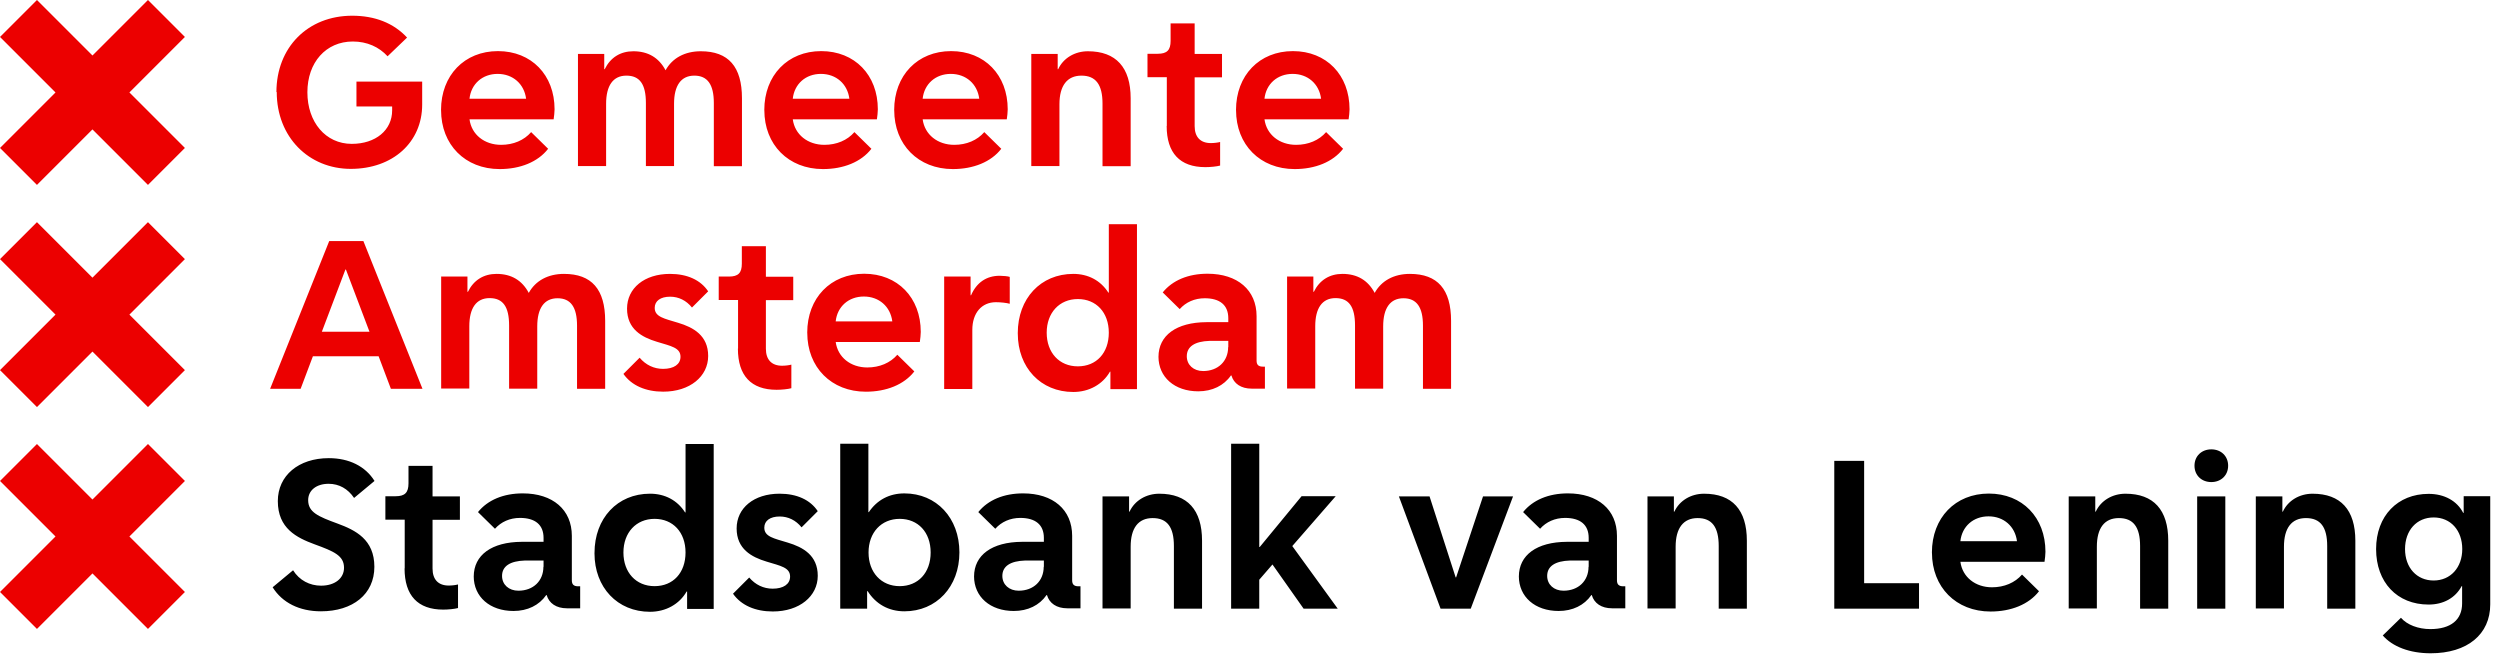
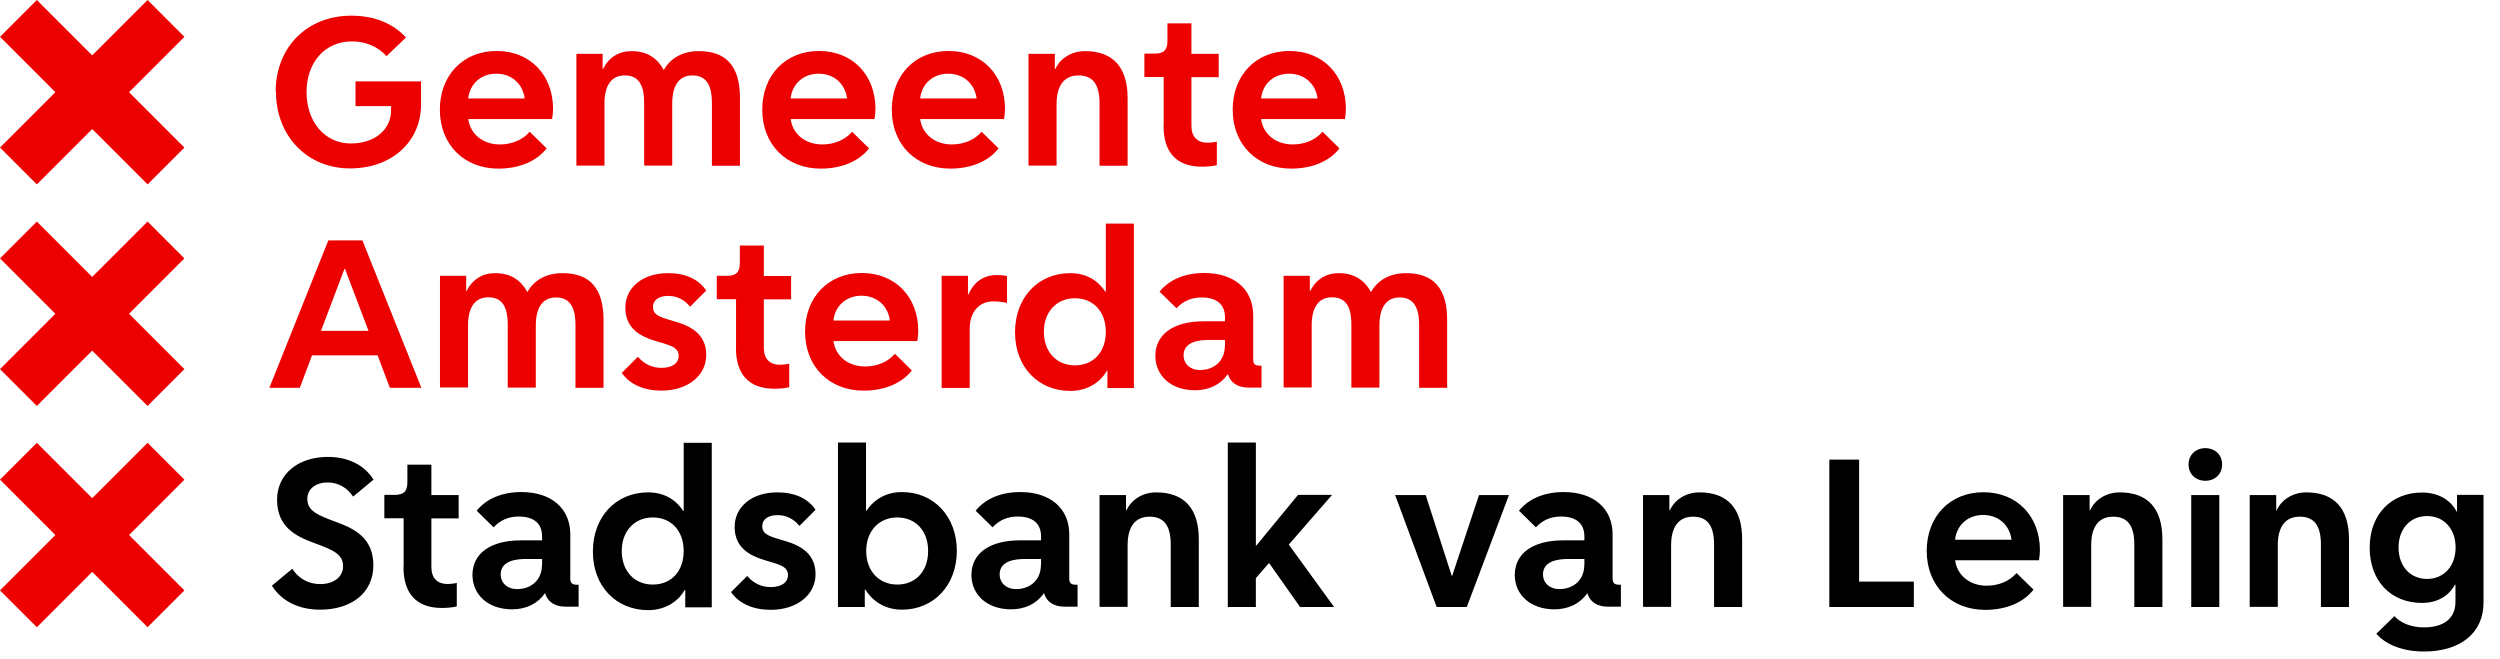
- <svg xmlns="http://www.w3.org/2000/svg" fill="none" viewBox="0 0 151.429 40">
+ <svg xmlns="http://www.w3.org/2000/svg" fill="none" viewBox="0 0 151.839 40">
  <g class="ams-logo__emblem">
    <path fill="#EC0000" d="m0 35.857 3.362-3.362L0 29.133l2.238-2.238 3.362 3.362 3.362-3.362 2.238 2.238-3.362 3.362 3.362 3.362L8.962 38.095l-3.362-3.362L2.238 38.095 0 35.857ZM0 8.962l3.362-3.362L0 2.238 2.238 0l3.362 3.362L8.962 0l2.238 2.238-3.362 3.362 3.362 3.362-2.238 2.238-3.362-3.362-3.362 3.362L0 8.962ZM0 22.419l3.362-3.362L0 15.695l2.238-2.238 3.362 3.362 3.362-3.362 2.238 2.238-3.362 3.362 3.362 3.362-2.238 2.238-3.362-3.362-3.362 3.362L0 22.419Z" />
  </g>
  <g class="ams-logo__text-secondary">
    <path fill="#000" d="m16.514 35.571 1.238-1.029c0.381.61 1.01.933 1.695.933.829 0 1.391-0.438 1.391-1.086 0-0.733-0.61-0.991-1.781-1.419-1.086-0.4-2.229-0.962-2.229-2.619 0-1.543 1.257-2.6 3.086-2.6 1.238 0 2.219.495 2.771 1.381l-1.238 1.029c-0.371-0.552-0.905-0.857-1.543-0.857-0.743 0-1.238.4-1.238 0.991 0 0.733.61 0.991 1.781 1.419 1.086.4 2.229 0.962 2.229 2.619s-1.305 2.695-3.238 2.695c-1.305 0-2.343-0.524-2.924-1.457ZM24.514 34.429v-2.952h-1.171v-1.419h0.619c0.562 0 0.781-0.219.781-0.781v-1.057h1.457v1.848h1.657v1.419h-1.657v2.952c0 0.657.343 1.029 0.981 1.029.191 0 0.429-0.029.562-0.067v1.429c-0.209.057-0.591.095-0.895.095-1.543 0-2.343-0.857-2.343-2.495h0.009ZM28.695 34.924c0-1.305 1.086-2.095 2.905-2.105h1.324v-0.238c0-0.8-0.514-1.21-1.429-1.21-0.61 0-1.143.238-1.514.657l-1.029-1.01c0.591-0.733 1.543-1.133 2.714-1.133 1.819 0 2.971 0.991 2.971 2.571v2.695c0 0.248.114.362.381.362h0.124v1.333h-0.8c-0.648 0-1.086-0.305-1.229-0.8h-0.029c-0.429.619-1.133 0.962-1.981 0.962-1.429 0-2.409-0.857-2.409-2.105v0.019Zm4.229-0.591v-0.381h-1.133c-0.895.029-1.381.343-1.381.933 0 0.524.409.895 0.991.895.895 0 1.514-0.591 1.514-1.448h0.009ZM36.01 33.495c0-2.105 1.391-3.591 3.362-3.591.905 0 1.657.4 2.124 1.133h0.029v-4.143h1.705v9.991H41.619v-1.057h-0.029c-0.438.771-1.267 1.229-2.219 1.229-1.971 0-3.362-1.476-3.362-3.543v-0.019Zm5.514-0.029c0-1.229-0.762-2.038-1.876-2.038s-1.886.829-1.886 2.038.762 2.038 1.886 2.038 1.876-0.809 1.876-2.038ZM46.438 34.019c-0.924-0.276-1.819-0.771-1.819-2.01 0-1.238 1.048-2.105 2.6-2.105 1.048 0 1.857.371 2.314 1.057l-0.981 0.981c-0.343-0.429-0.809-0.657-1.324-0.657-0.581 0-0.933.257-0.933.676 0 0.552.581.648 1.419.905.924.276 1.819.771 1.819 2.01 0 1.238-1.105 2.162-2.724 2.162-1.057 0-1.914-0.371-2.409-1.076l0.981-0.981c0.371.438.867.676 1.419.676.657 0 1.057-0.276 1.057-0.733 0-0.552-0.581-0.648-1.419-0.905ZM52.552 35.809h-0.029v1.057h-1.629V26.876h1.705v4.143h0.029c0.495-0.733 1.238-1.133 2.152-1.133 1.943 0 3.333 1.486 3.333 3.571s-1.391 3.571-3.333 3.571c-0.952 0-1.733-0.438-2.229-1.229v0.009Zm3.819-2.343c0-1.229-0.762-2.038-1.876-2.038s-1.886.829-1.886 2.038.771 2.038 1.886 2.038 1.876-0.809 1.876-2.038ZM59 34.924c0-1.305 1.086-2.095 2.905-2.105h1.324v-0.238c0-0.8-0.514-1.21-1.429-1.21-0.61 0-1.143.238-1.514.657l-1.029-1.01c0.591-0.733 1.543-1.133 2.714-1.133 1.819 0 2.971 0.991 2.971 2.571v2.695c0 0.248.114.362.381.362h0.124v1.333h-0.8c-0.648 0-1.086-0.305-1.229-0.8h-0.029c-0.429.619-1.133 0.962-1.981 0.962-1.429 0-2.409-0.857-2.409-2.105v0.019Zm4.229-0.591v-0.381H62.095c-0.895.029-1.381.343-1.381.933 0 0.524.409.895 0.991.895.895 0 1.514-0.591 1.514-1.448h0.009ZM66.781 30.067h1.609v0.924h0.029c0.314-0.676 1.01-1.086 1.8-1.086 1.705 0 2.591 0.981 2.591 2.848v4.114h-1.705v-3.791c0-1.152-0.409-1.695-1.286-1.695-0.876 0-1.333.61-1.333 1.733v3.743h-1.705v-6.80.009ZM76.276 36.867H74.571V26.876h1.705v6.257h0.029l2.533-3.076h2.067l-2.629 3.019 2.752 3.791h-2.067l-1.886-2.676-0.80.924v1.752ZM84.733 30.067h1.857l1.581 4.905h0.029l1.629-4.905h1.819l-2.562 6.8h-1.829l-2.524-6.8ZM92 34.924c0-1.305 1.086-2.095 2.905-2.105h1.324v-0.238c0-0.8-0.514-1.21-1.429-1.21-0.61 0-1.143.238-1.514.657l-1.029-1.01c0.591-0.733 1.543-1.133 2.714-1.133 1.819 0 2.971 0.991 2.971 2.571v2.695c0 0.248.114.362.381.362h0.124v1.333h-0.8c-0.648 0-1.086-0.305-1.229-0.8h-0.029c-0.429.619-1.133 0.962-1.981 0.962-1.429 0-2.409-0.857-2.409-2.105v0.019Zm4.229-0.591v-0.381h-1.133c-0.895.029-1.381.343-1.381.933 0 0.524.409.895 0.991.895.895 0 1.514-0.591 1.514-1.448h0.009ZM99.781 30.067h1.609v0.924h0.029c0.314-0.676 1.01-1.086 1.8-1.086 1.705 0 2.591 0.981 2.591 2.848v4.114h-1.705v-3.791c0-1.152-0.409-1.695-1.276-1.695-0.867 0-1.333.61-1.333 1.733v3.743h-1.705v-6.8l-0.009.009ZM111.095 27.914h1.819v7.41h3.324v1.543h-5.133v-8.952h-0.009ZM117.019 33.467c0-2.105 1.419-3.571 3.448-3.571s3.429 1.448 3.429 3.524c0 0.162-0.029.429-0.057.61h-5.095c0.124.924.905 1.543 1.914 1.543.743 0 1.391-0.276 1.819-0.771l1.029 1.01c-0.619.8-1.695 1.229-2.933 1.229-2.095 0-3.552-1.476-3.552-3.571Zm1.724-0.686h3.429c-0.114-0.895-0.8-1.505-1.724-1.505-0.924 0-1.609.61-1.705 1.505ZM125.305 30.067h1.609v0.924h0.029c0.314-0.676 1.01-1.086 1.8-1.086 1.705 0 2.591 0.981 2.591 2.848v4.114h-1.705v-3.791c0-1.152-0.409-1.695-1.286-1.695-0.876 0-1.333.61-1.333 1.733v3.743h-1.705v-6.80.009ZM133.943 29.2c-0.591 0-1.019-0.409-1.019-0.991 0-0.581.429-0.991 1.019-0.991.591 0 1.019.409 1.019 0.991 0 0.581-0.429 0.991-1.019 0.991Zm-0.857.867h1.705v6.8h-1.705v-6.8ZM136.638 30.067h1.609v0.924h0.029c0.314-0.676 1.01-1.086 1.8-1.086 1.705 0 2.591 0.981 2.591 2.848v4.114h-1.705v-3.791c0-1.152-0.409-1.695-1.286-1.695-0.876 0-1.333.61-1.333 1.733v3.743h-1.705v-6.80.009ZM144.324 38.495l1.105-1.076c0.371.429 1.048.686 1.781.686 1.238 0 1.924-0.562 1.924-1.552v-1.048h-0.029c-0.381.714-1.105 1.114-2 1.114-1.914 0-3.181-1.352-3.181-3.362s1.305-3.343 3.181-3.343c0.962 0 1.724.429 2.095 1.152h0.029v-1.01h1.609v6.552c0 1.819-1.391 2.962-3.61 2.962-1.267 0-2.314-0.4-2.905-1.086v0.009Zm4.819-5.238c0-1.133-0.705-1.914-1.733-1.914s-1.733.781-1.733 1.914.714 1.905 1.733 1.905 1.733-0.781 1.733-1.905Z" />
  </g>
  <g class="ams-logo__text-primary">
    <path fill="#EC0000" d="M19.943 14.6h2.067l3.581 8.952h-1.914l-0.743-1.971H18.952l-0.743 1.971h-1.848l3.581-8.952Zm-0.457 5.495h2.895L20.952 16.324h-0.029l-1.429 3.771h-0.009ZM26.714 16.752h1.6v0.924h0.029c0.343-0.705 0.952-1.086 1.733-1.086.886 0 1.543.381 1.952 1.152.409-0.743 1.171-1.152 2.133-1.152 1.676 0 2.495.933 2.495 2.848v4.114H34.952v-3.829c0-1.114-0.381-1.657-1.181-1.657s-1.229.591-1.229 1.705v3.771h-1.705V19.714c0-1.133-0.371-1.657-1.181-1.657s-1.229.61-1.229 1.705v3.771h-1.705v-6.8l-0.009.019ZM39.8 20.705c-0.924-0.276-1.819-0.771-1.819-2.01 0-1.238 1.048-2.105 2.6-2.105 1.048 0 1.857.371 2.314 1.057l-0.981 0.981c-0.343-0.429-0.809-0.657-1.324-0.657-0.581 0-0.933.257-0.933.676 0 0.552.581.648 1.419.905.924.276 1.819.771 1.819 2.01 0 1.238-1.105 2.162-2.724 2.162-1.057 0-1.914-0.371-2.409-1.076l0.981-0.981c0.371.438.867.676 1.419.676.657 0 1.057-0.276 1.057-0.733 0-0.552-0.581-0.648-1.419-0.905ZM44.705 21.114v-2.943h-1.171v-1.419h0.619c0.562 0 0.781-0.219.781-0.781v-1.057h1.457v1.848h1.657v1.419h-1.657v2.943c0 0.657.343 1.029 0.981 1.029.191 0 0.429-0.029.562-0.067v1.429c-0.209.057-0.591.095-0.895.095-1.543 0-2.343-0.857-2.343-2.495h0.009ZM48.895 20.152c0-2.105 1.419-3.571 3.448-3.571s3.429 1.448 3.429 3.524c0 0.162-0.029.429-0.057.61h-5.095c0.124.924.905 1.543 1.914 1.543.743 0 1.391-0.276 1.819-0.771l1.029 1.01c-0.619.8-1.695 1.229-2.933 1.229-2.095 0-3.552-1.476-3.552-3.571Zm1.724-0.686h3.429c-0.114-0.895-0.8-1.505-1.724-1.505-0.924 0-1.609.61-1.705 1.505ZM57.181 16.752h1.609v1.133h0.029c0.333-0.771.933-1.181 1.733-1.181.209 0 0.495.029.61.067v1.629c-0.191-0.057-0.562-0.095-0.838-0.095-0.867 0-1.429.657-1.429 1.676v3.581h-1.705V16.762l-0.009-0.009ZM61.648 20.181c0-2.105 1.391-3.591 3.362-3.591.905 0 1.657.4 2.124 1.133h0.029v-4.143h1.705v9.991h-1.609v-1.057h-0.029c-0.438.771-1.267 1.229-2.219 1.229-1.971 0-3.362-1.476-3.362-3.543v-0.019Zm5.514-0.029c0-1.229-0.762-2.038-1.876-2.038s-1.886.829-1.886 2.038.762 2.038 1.886 2.038 1.876-0.809 1.876-2.038ZM70.171 21.619c0-1.305 1.086-2.095 2.905-2.105h1.324v-0.238c0-0.8-0.514-1.21-1.429-1.21-0.61 0-1.143.238-1.514.657l-1.029-1.01c0.591-0.733 1.543-1.133 2.714-1.133 1.819 0 2.971 0.991 2.971 2.571v2.695c0 0.248.114.362.381.362h0.124v1.333h-0.8c-0.648 0-1.086-0.305-1.229-0.8h-0.029c-0.429.619-1.133 0.962-1.981 0.962-1.429 0-2.409-0.857-2.409-2.105v0.019Zm4.229-0.591v-0.381h-1.133c-0.895.029-1.381.343-1.381.933 0 0.524.409.895 0.991.895.895 0 1.514-0.591 1.514-1.448h0.009ZM77.952 16.752h1.6v0.924h0.029c0.343-0.705 0.952-1.086 1.733-1.086.886 0 1.543.381 1.952 1.152.409-0.743 1.171-1.152 2.133-1.152 1.676 0 2.495.933 2.495 2.848v4.114H86.191v-3.829c0-1.114-0.381-1.657-1.181-1.657s-1.229.591-1.229 1.705v3.771h-1.705V19.714c0-1.133-0.371-1.657-1.181-1.657s-1.229.61-1.229 1.705v3.771h-1.705v-6.8l-0.009.019ZM16.743 5.581c0-2.714 1.905-4.629 4.59-4.629 1.362 0 2.505.438 3.324 1.324l-1.181 1.133c-0.514-0.562-1.238-0.895-2.105-0.895-1.629 0-2.752 1.267-2.752 3.076s1.105 3.124 2.686 3.124c1.448 0 2.448-0.829 2.448-2.029v-0.238h-2.162V4.943h3.981v1.391c0 2.286-1.781 3.895-4.324 3.895S16.762 8.305 16.762 5.571l-0.019.009ZM26.714 6.667c0-2.105 1.419-3.571 3.448-3.571s3.429 1.448 3.429 3.524c0 0.162-0.029.429-0.057.61h-5.095c0.124.924.905 1.543 1.914 1.543.743 0 1.391-0.276 1.819-0.771l1.029 1.01c-0.619.8-1.695 1.229-2.933 1.229-2.095 0-3.552-1.476-3.552-3.571Zm1.724-0.686h3.429c-0.114-0.895-0.8-1.505-1.724-1.505-0.924 0-1.609.61-1.705 1.505ZM35 3.267h1.6v0.924h0.029c0.343-0.705 0.952-1.086 1.733-1.086.886 0 1.543.381 1.952 1.152.409-0.743 1.171-1.152 2.133-1.152 1.676 0 2.495.933 2.495 2.848v4.114H43.238V6.238c0-1.114-0.381-1.657-1.181-1.657s-1.229.591-1.229 1.705v3.771h-1.705V6.238c0-1.133-0.371-1.657-1.181-1.657s-1.229.61-1.229 1.705v3.771h-1.705V3.267h-0.009ZM46.295 6.667c0-2.105 1.419-3.571 3.448-3.571s3.429 1.448 3.429 3.524c0 0.162-0.029.429-0.057.61h-5.095c0.124.924.905 1.543 1.914 1.543.743 0 1.391-0.276 1.819-0.771l1.029 1.01c-0.619.8-1.695 1.229-2.933 1.229-2.095 0-3.552-1.476-3.552-3.571Zm1.724-0.686h3.429c-0.114-0.895-0.8-1.505-1.724-1.505-0.924 0-1.609.61-1.705 1.505ZM54.162 6.667c0-2.105 1.419-3.571 3.448-3.571s3.429 1.448 3.429 3.524c0 0.162-0.029.429-0.057.61h-5.095c0.124.924.905 1.543 1.914 1.543.743 0 1.391-0.276 1.819-0.771l1.029 1.01c-0.619.8-1.695 1.229-2.933 1.229-2.095 0-3.552-1.476-3.552-3.571Zm1.724-0.686h3.429c-0.114-0.895-0.8-1.505-1.724-1.505-0.924 0-1.609.61-1.705 1.505ZM62.457 3.267h1.609v0.924h0.029c0.314-0.676 1.01-1.086 1.8-1.086 1.705 0 2.591 0.981 2.591 2.848v4.114h-1.705V6.276c0-1.152-0.409-1.695-1.276-1.695-0.867 0-1.333.61-1.333 1.733v3.743h-1.705V3.267h-0.009ZM70.676 7.629v-2.952h-1.171V3.257h0.619c0.562 0 0.781-0.219.781-0.781V1.419h1.457v1.848h1.657v1.419h-1.657v2.952c0 0.657.343 1.029 0.981 1.029.191 0 0.429-0.029.562-0.067v1.429c-0.209.057-0.591.095-0.895.095-1.543 0-2.343-0.857-2.343-2.495h0.009ZM74.867 6.667c0-2.105 1.419-3.571 3.448-3.571s3.429 1.448 3.429 3.524c0 0.162-0.029.429-0.057.61h-5.095c0.124.924.905 1.543 1.914 1.543.743 0 1.391-0.276 1.819-0.771l1.029 1.01c-0.619.8-1.695 1.229-2.933 1.229-2.095 0-3.552-1.476-3.552-3.571Zm1.724-0.686h3.429c-0.114-0.895-0.8-1.505-1.724-1.505-0.924 0-1.609.61-1.705 1.505Z" />
  </g>
</svg>
